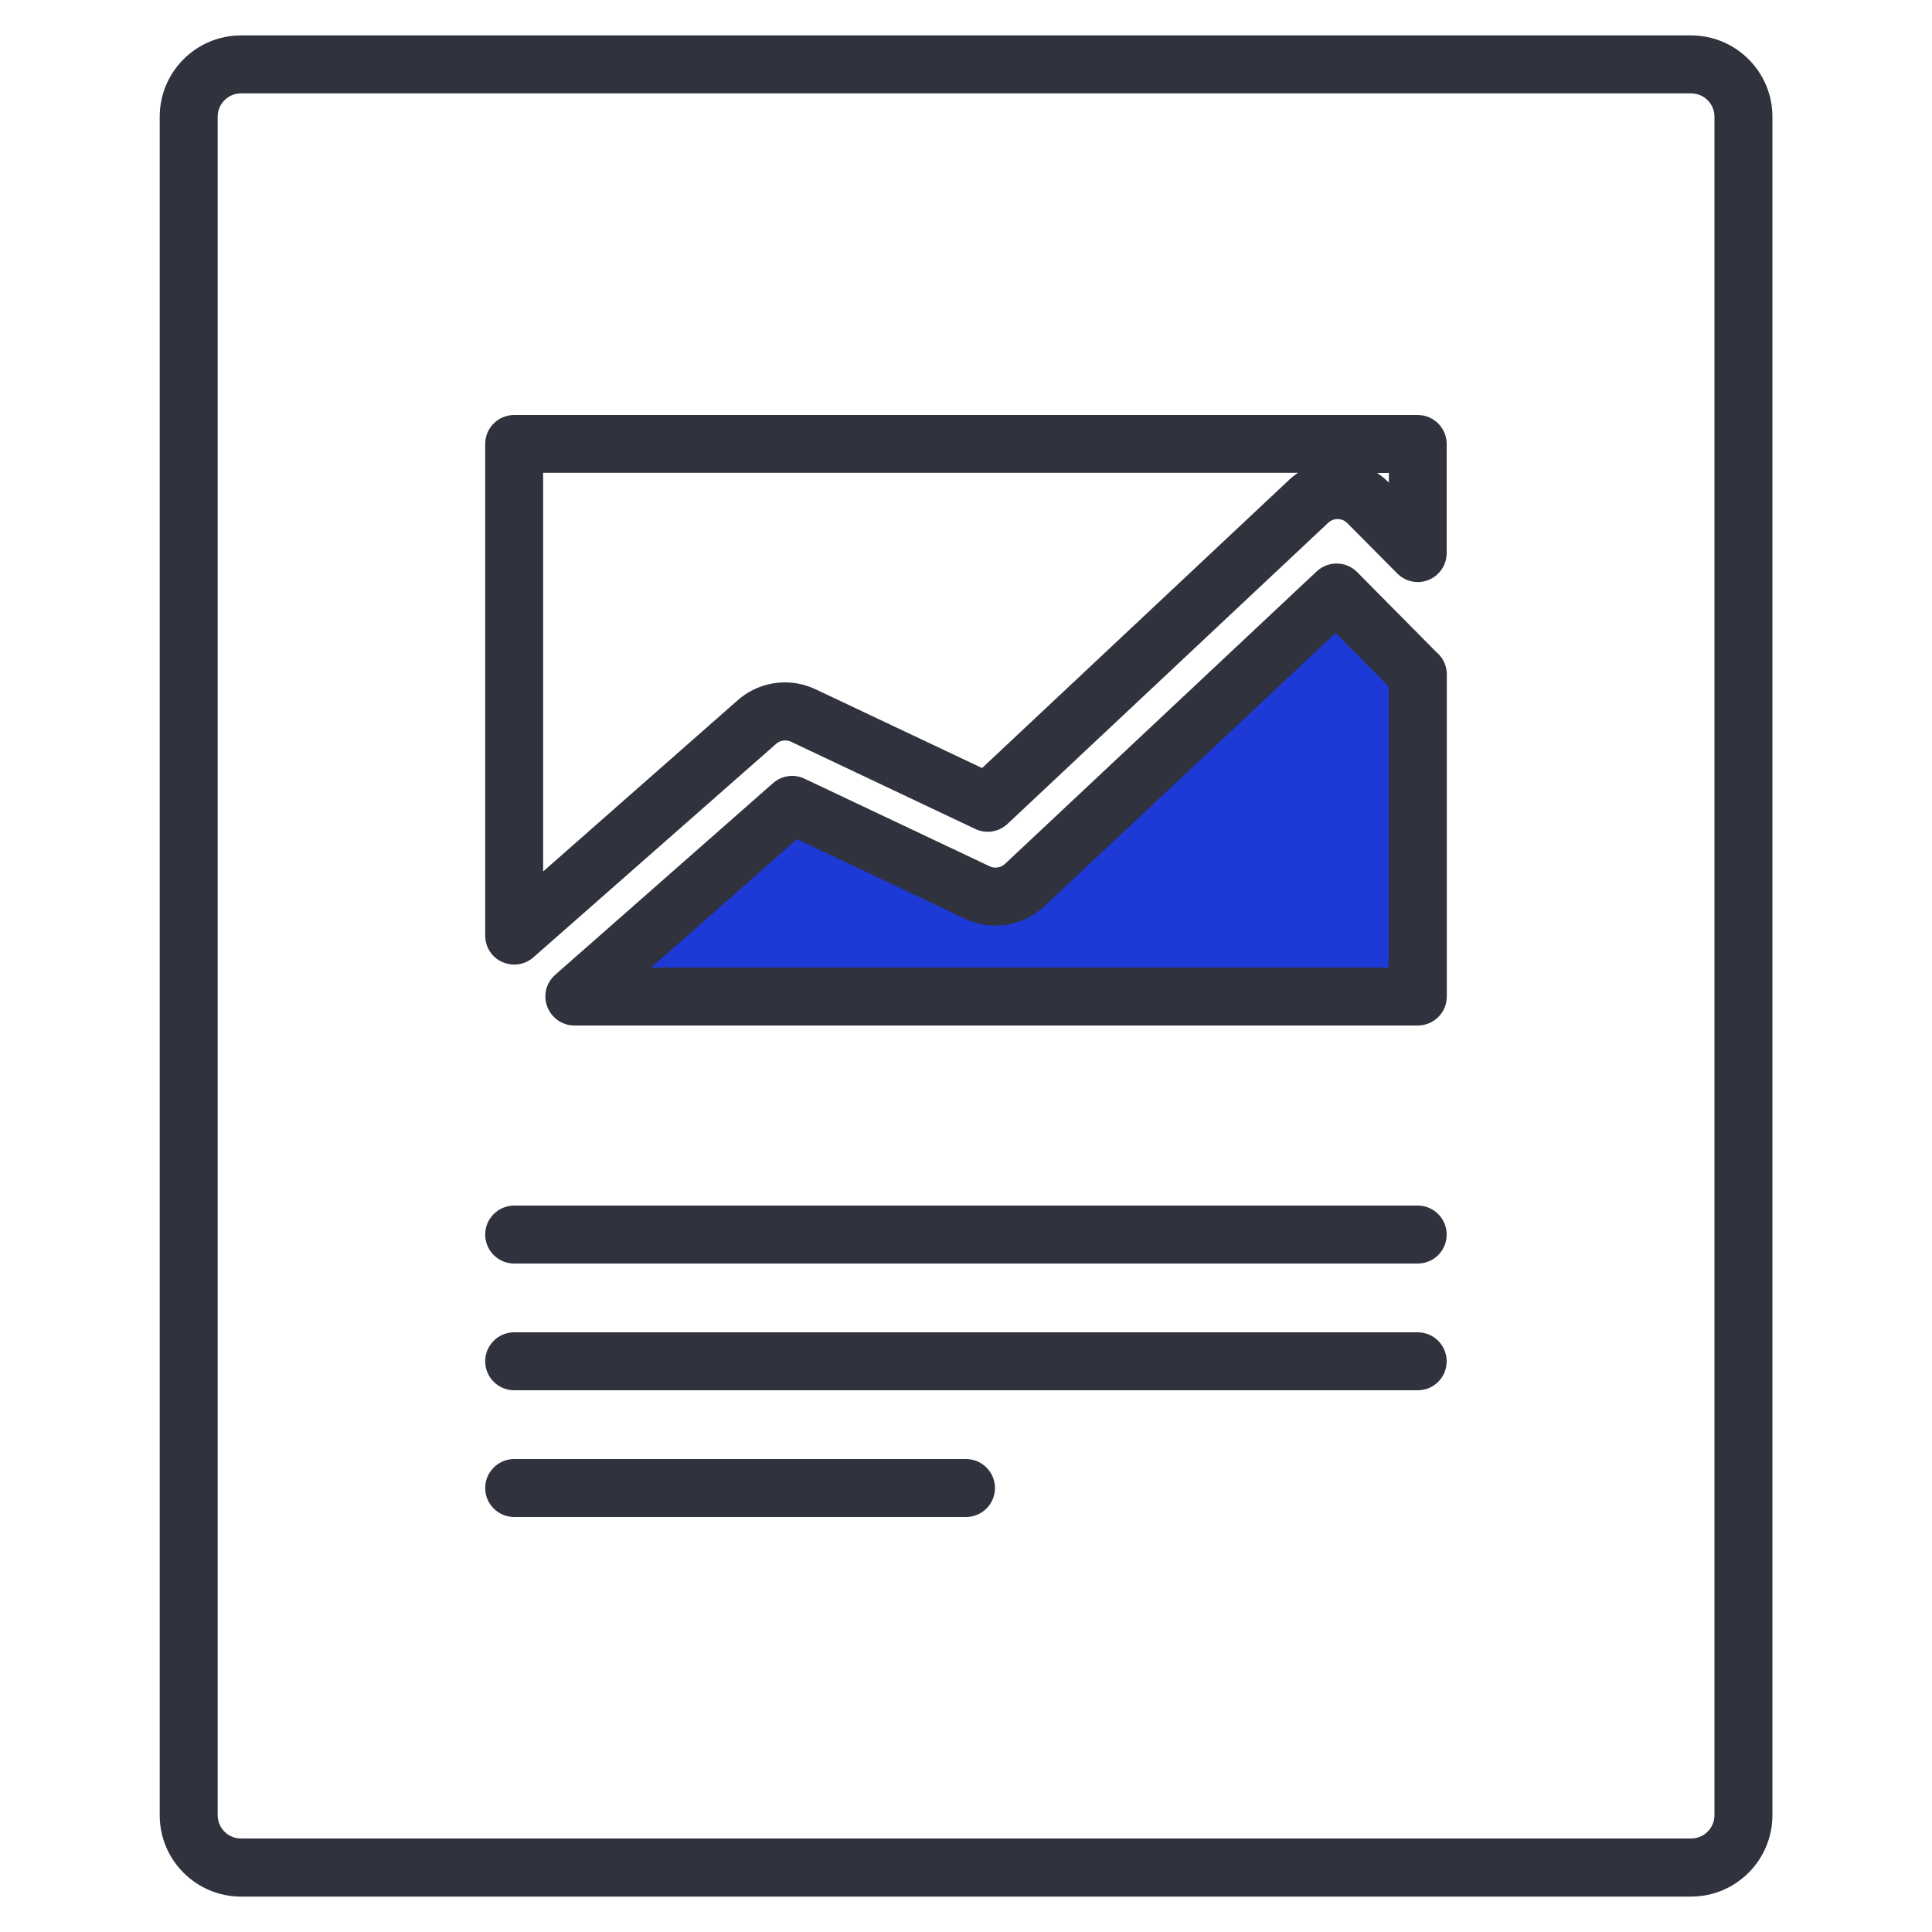
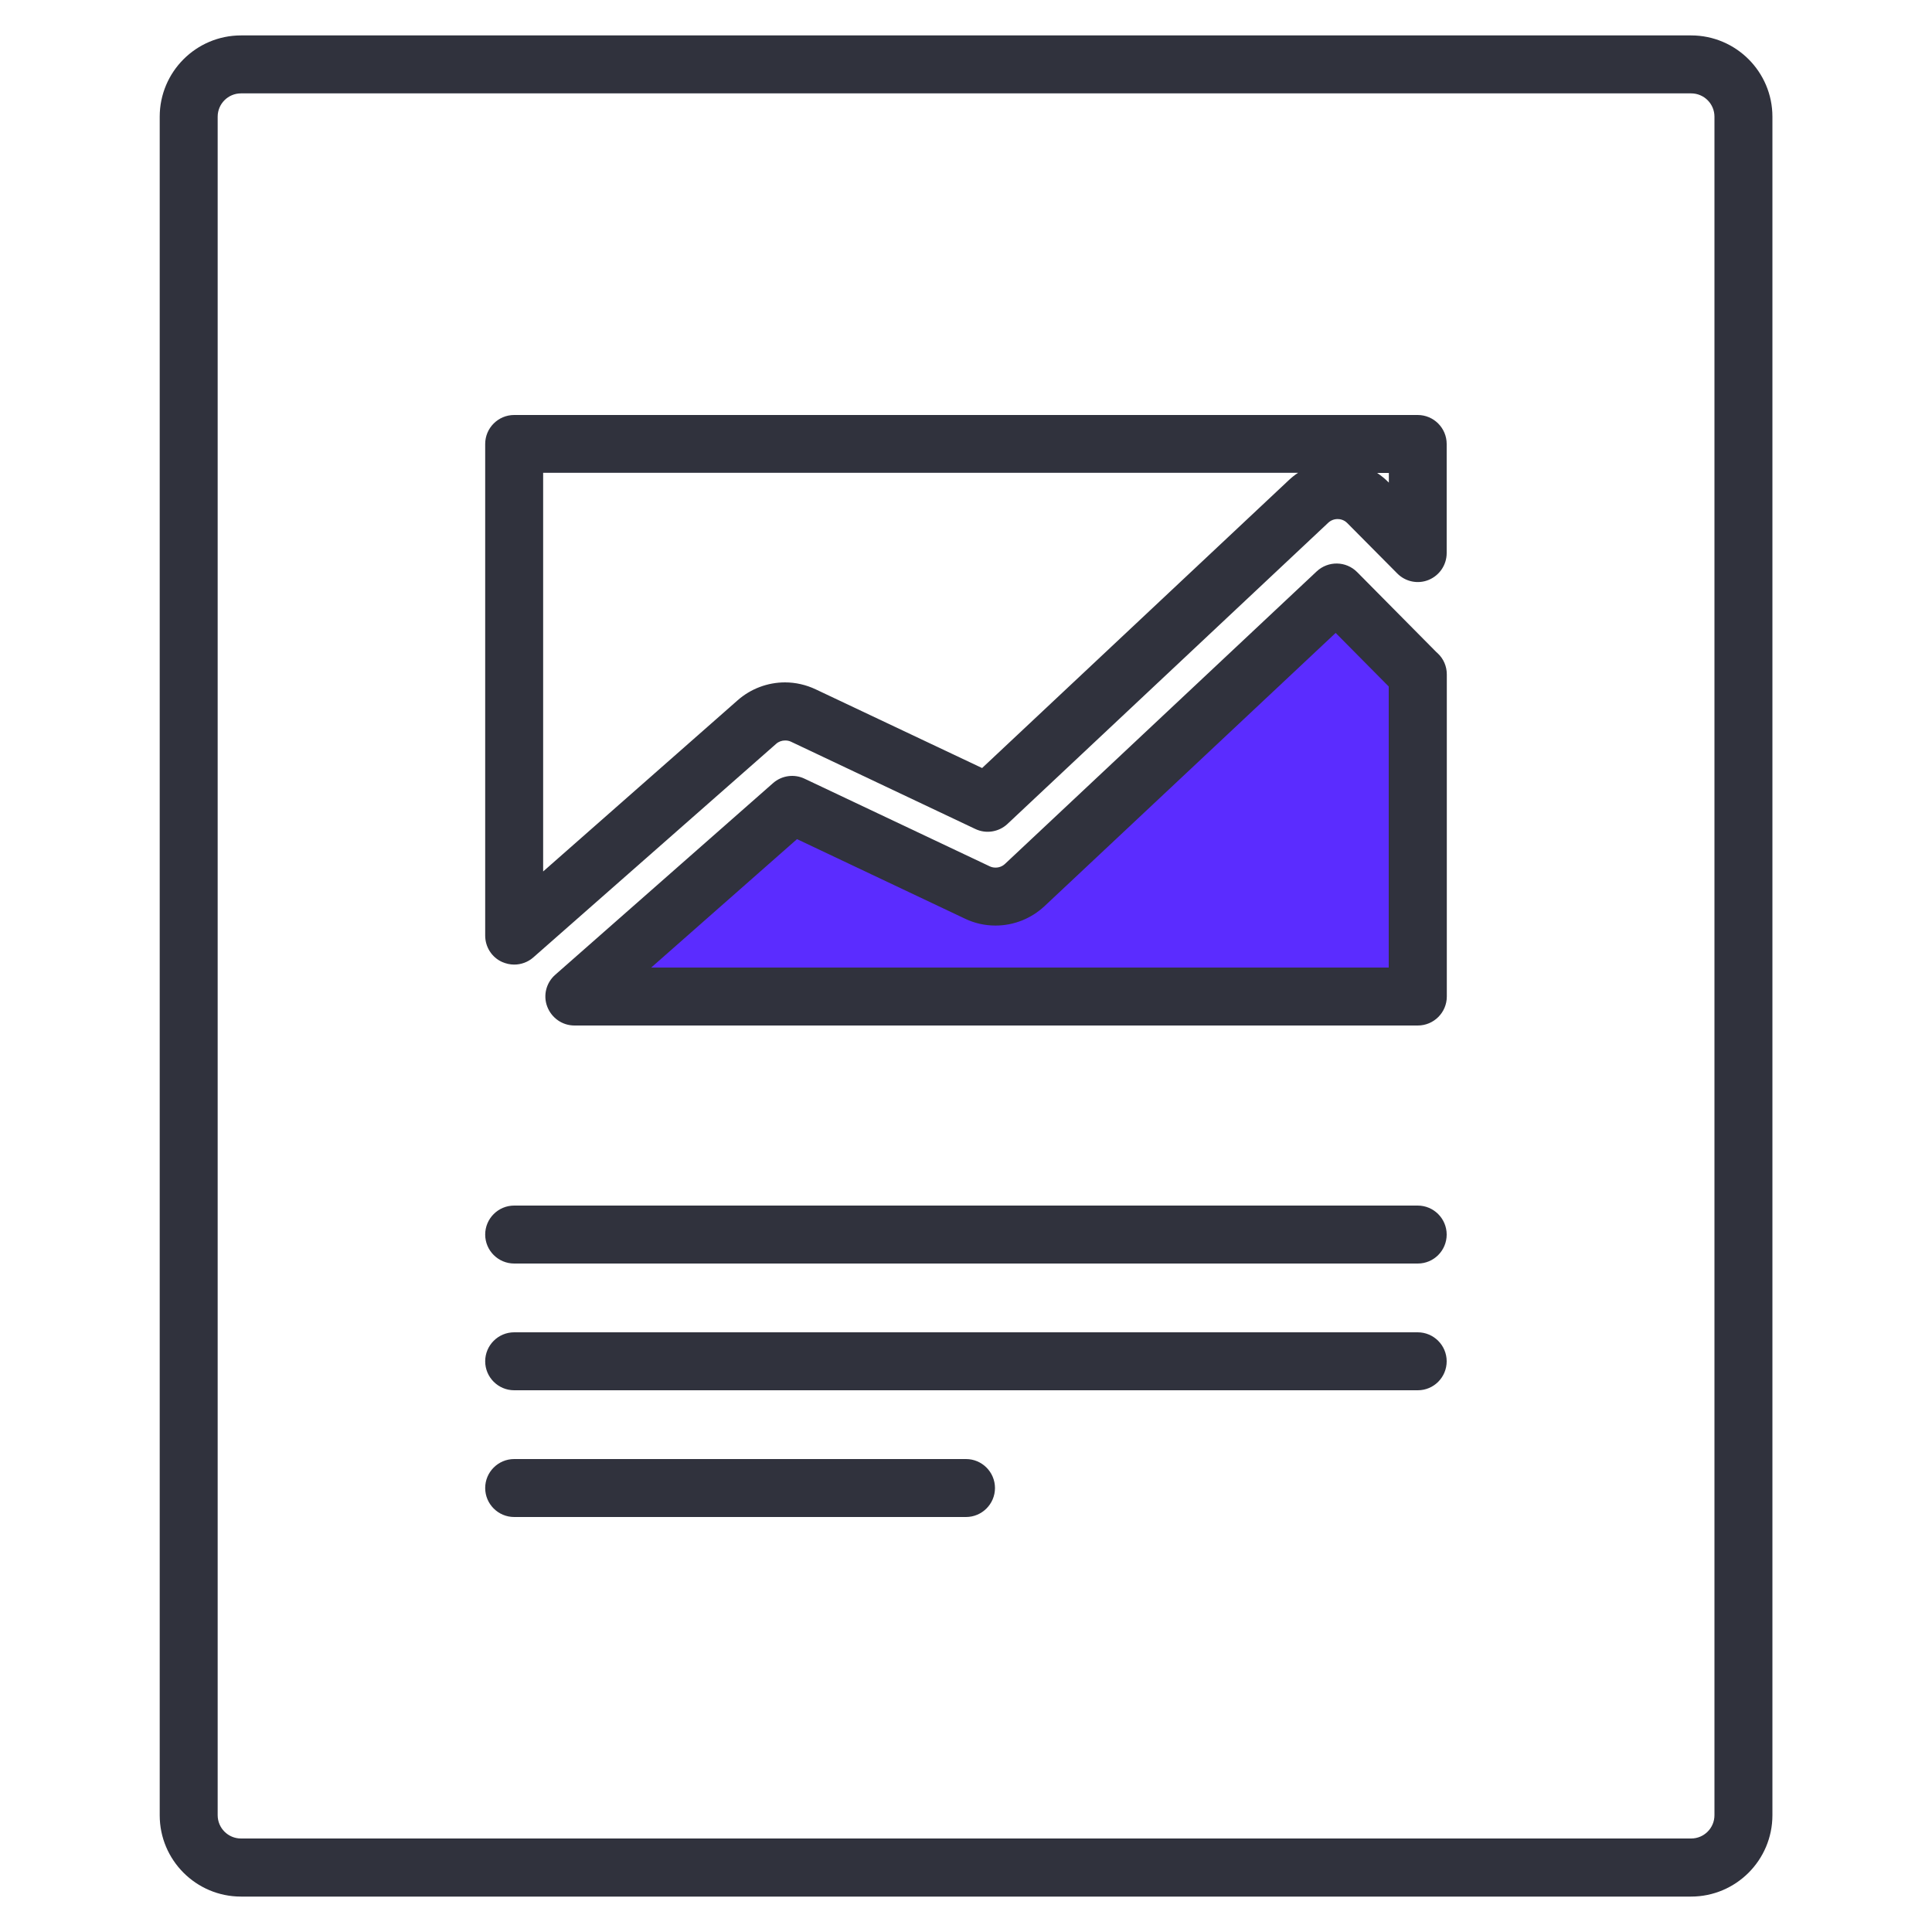
<svg xmlns="http://www.w3.org/2000/svg" version="1.1" id="Layer_1" x="0px" y="0px" viewBox="0 0 1500 1500" enable-background="new 0 0 1500 1500" xml:space="preserve">
  <g>
    <g>
      <path fill="#30323D" d="M1312.9,1472.5H187.1c-34.8,0-63.1-28.3-63.1-63.1V90.6c0-34.8,28.3-63.1,63.1-63.1h1125.9    c34.8,0,63.1,28.3,63.1,63.1v1318.7C1376.1,1444.2,1347.8,1472.5,1312.9,1472.5z M187.1,72.5c-10,0-18.1,8.1-18.1,18.1v1318.7    c0,10,8.1,18.1,18.1,18.1h1125.9c10,0,18.1-8.1,18.1-18.1V90.6c0-10-8.1-18.1-18.1-18.1H187.1z" />
    </g>
    <g>
      <g>
        <path fill="#30323D" d="M1100.8,981H399.2c-12.4,0-22.5-10.1-22.5-22.5s10.1-22.5,22.5-22.5h701.5c12.4,0,22.5,10.1,22.5,22.5     S1113.2,981,1100.8,981z" />
      </g>
      <g>
        <path fill="#30323D" d="M1100.8,1079.4H399.2c-12.4,0-22.5-10.1-22.5-22.5s10.1-22.5,22.5-22.5h701.5c12.4,0,22.5,10.1,22.5,22.5     S1113.2,1079.4,1100.8,1079.4z" />
      </g>
      <g>
        <path fill="#30323D" d="M750,1177.8H399.2c-12.4,0-22.5-10.1-22.5-22.5s10.1-22.5,22.5-22.5H750c12.4,0,22.5,10.1,22.5,22.5     S762.4,1177.8,750,1177.8z" />
      </g>
    </g>
    <g>
      <g>
-         <path fill="#1D39D6" d="M1099.9,522.9l-62.3-62.9l-242,227.1c-9.9,9.3-24.6,11.6-36.9,5.8l-143.7-68L446,773.7h654.8V523.6     C1100.5,523.3,1100.2,523.1,1099.9,522.9z" />
+         <path fill="#5b2cff" d="M1099.9,522.9l-62.3-62.9l-242,227.1c-9.9,9.3-24.6,11.6-36.9,5.8l-143.7-68L446,773.7h654.8V523.6     C1100.5,523.3,1100.2,523.1,1099.9,522.9z" />
      </g>
    </g>
    <g>
      <g>
        <path fill="#30323D" d="M399.2,748.9c-3.1,0-6.3-0.7-9.3-2c-8.1-3.6-13.2-11.7-13.2-20.5V344.7c0-12.4,10.1-22.5,22.5-22.5h701.5     c12.4,0,22.5,10.1,22.5,22.5v84.7c0,9.1-5.5,17.3-13.9,20.8c-8.4,3.5-18.1,1.5-24.5-5l-38.7-39c-2.7-2.8-5.9-3.2-7.6-3.2     c-2.7,0-5.3,1-7.3,2.9l-249,233.8c-6.7,6.3-16.7,7.9-25,3.9l-143-67.7c-1.4-0.7-3-1-4.6-1c-2.6,0-5.1,0.9-7,2.6L414.1,743.3     C409.9,747,404.6,748.9,399.2,748.9z M421.7,367.2v309.4l151-132.9c10.1-8.9,23.2-13.9,36.8-13.9c8.2,0,16.4,1.9,23.8,5.4     l129.2,61.1l237.9-223.3c2.3-2.2,4.8-4.2,7.4-5.9H421.7z M1069.2,367.2c3.2,2.1,6.1,4.5,8.9,7.3l0.2,0.2v-7.5H1069.2z" />
      </g>
      <g>
        <path fill="#30323D" d="M1100.8,796.2H446c-9.4,0-17.7-5.8-21.1-14.6s-0.8-18.7,6.2-24.8L600.2,608c6.7-5.9,16.4-7.3,24.5-3.4     l143.7,68c1.4,0.7,3,1,4.6,1c2.7,0,5.3-1,7.3-2.9l242-227.1c8.9-8.3,22.8-8.1,31.4,0.6l61.4,62c0.4,0.3,0.8,0.7,1.2,1.1     c4.5,4.2,7,10.1,7,16.3v250.1C1123.3,786.1,1113.2,796.2,1100.8,796.2z M505.6,751.2h572.6V533l-41.2-41.6l-226,212.1     c-10.4,9.7-23.9,15.1-38.1,15.1c-8.3,0-16.3-1.8-23.8-5.4l-130.3-61.7L505.6,751.2z" />
      </g>
    </g>
  </g>
</svg>
